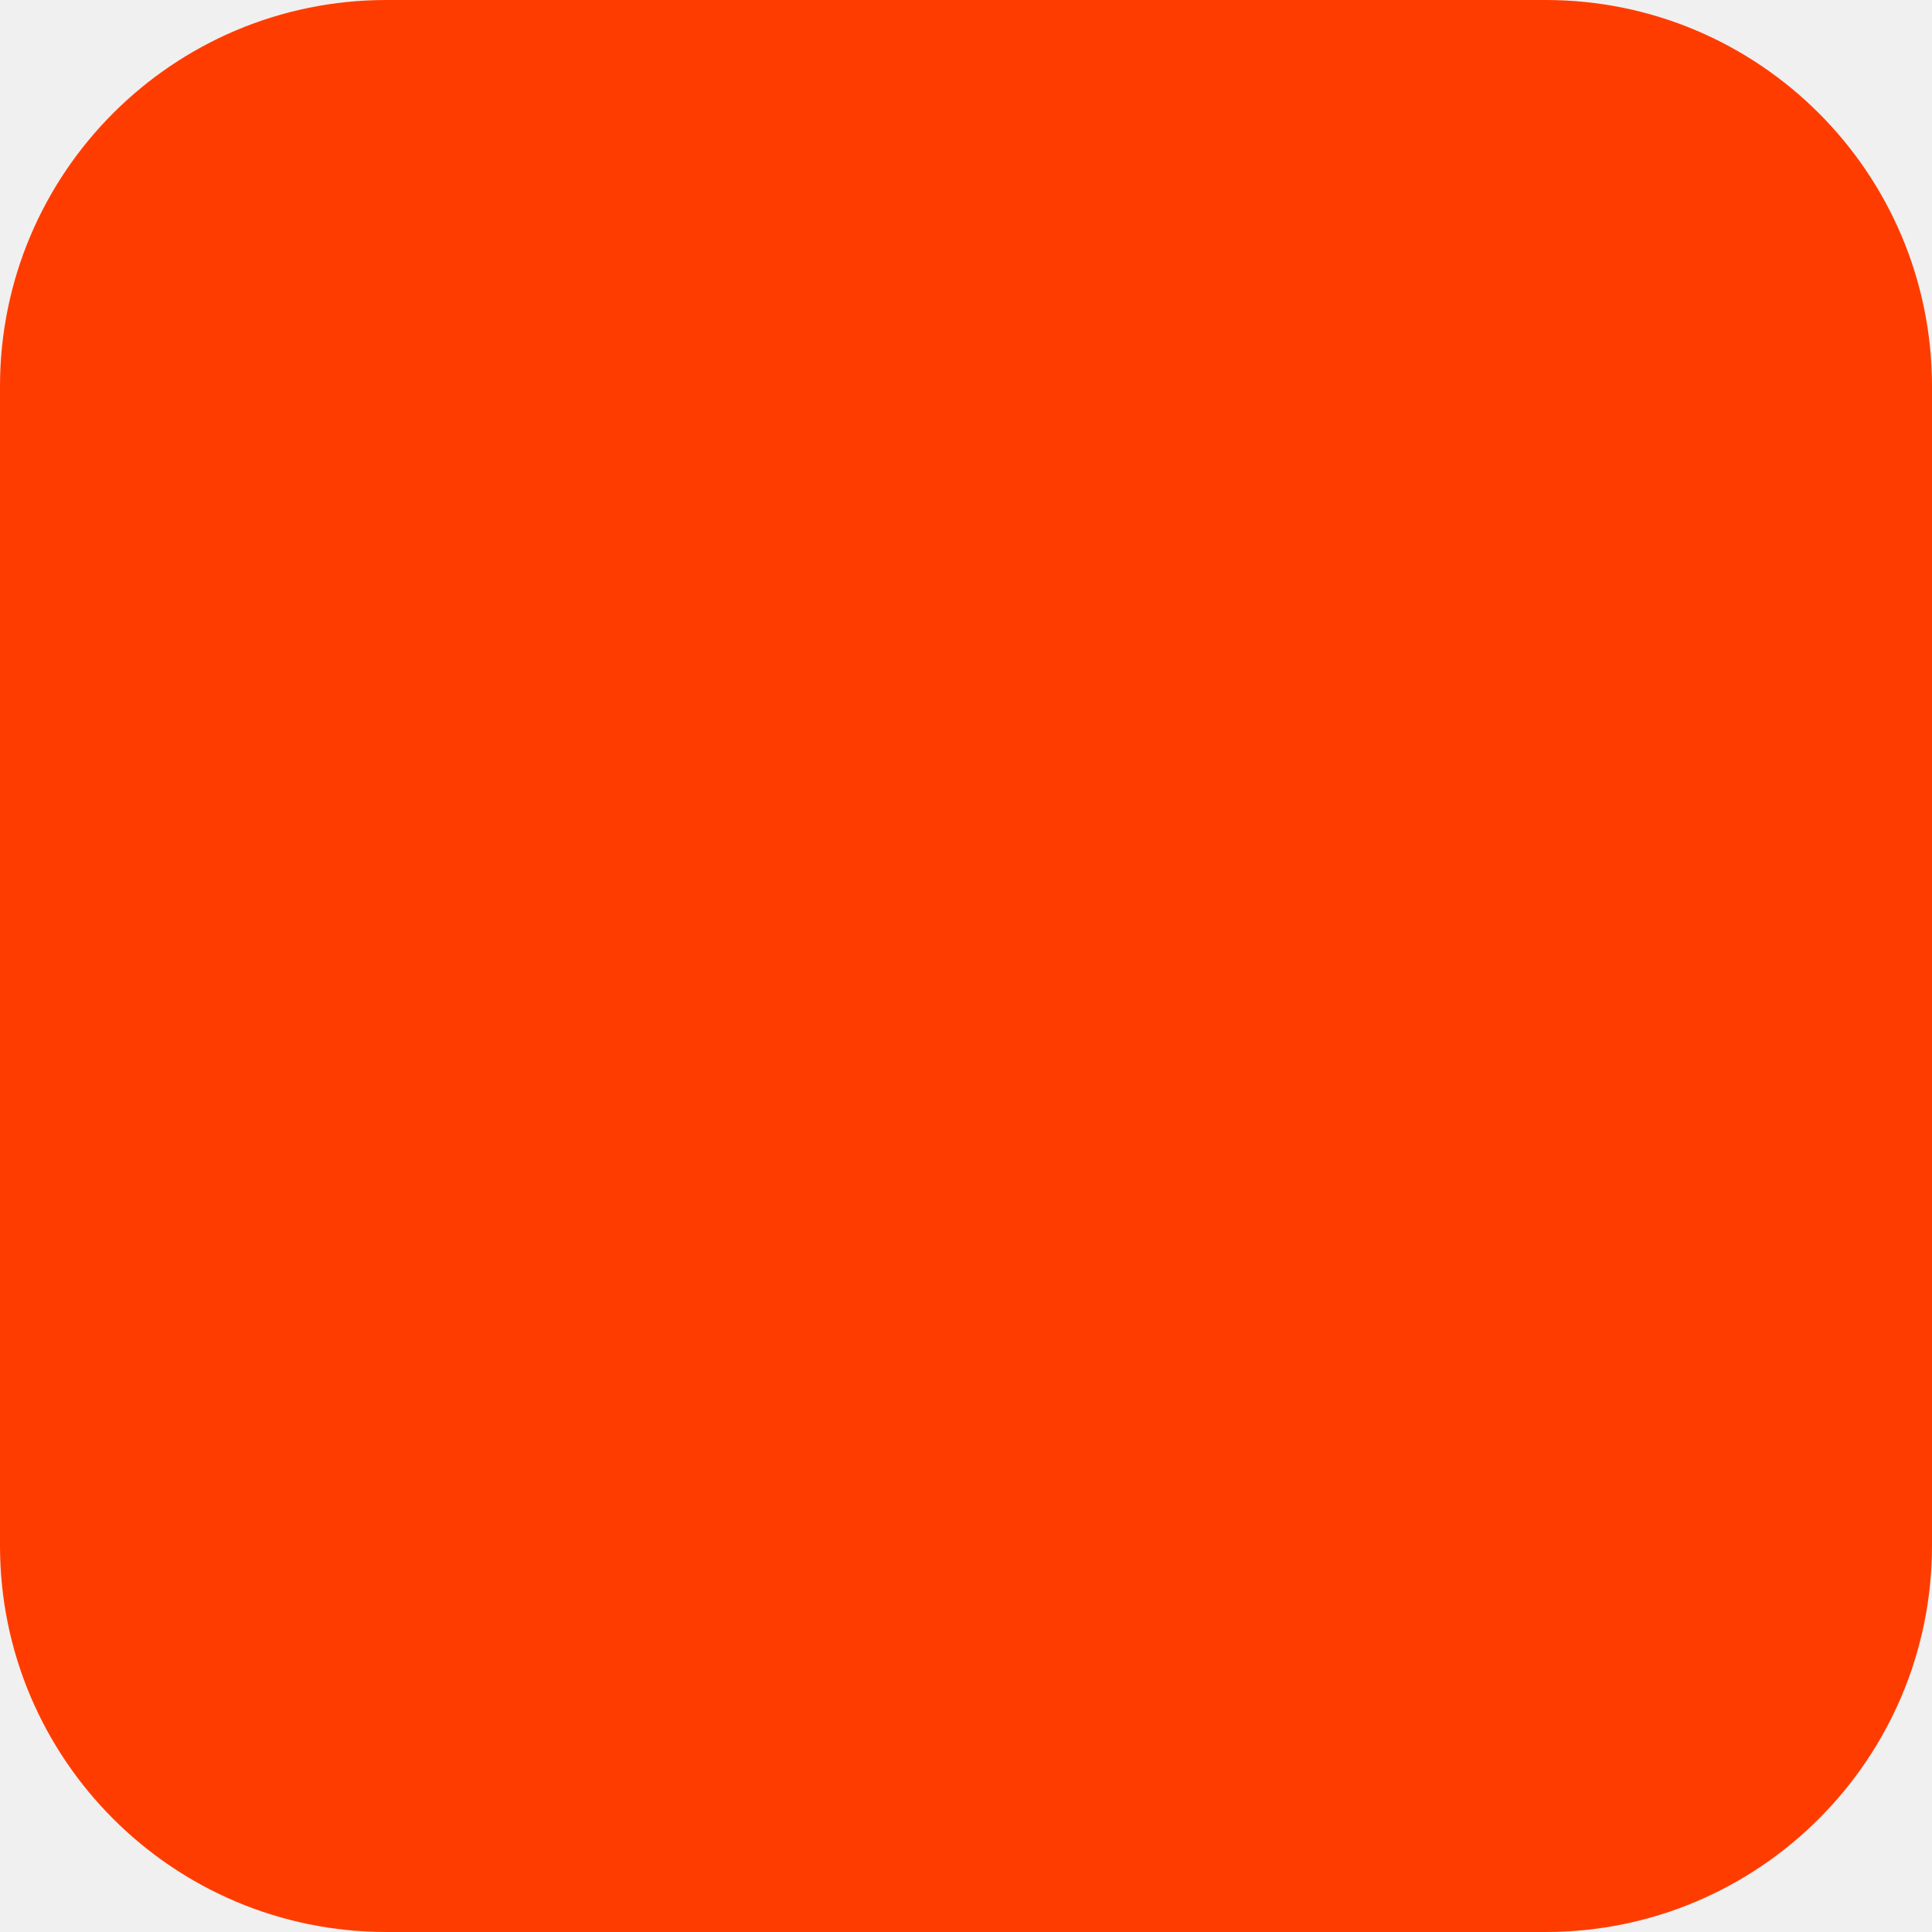
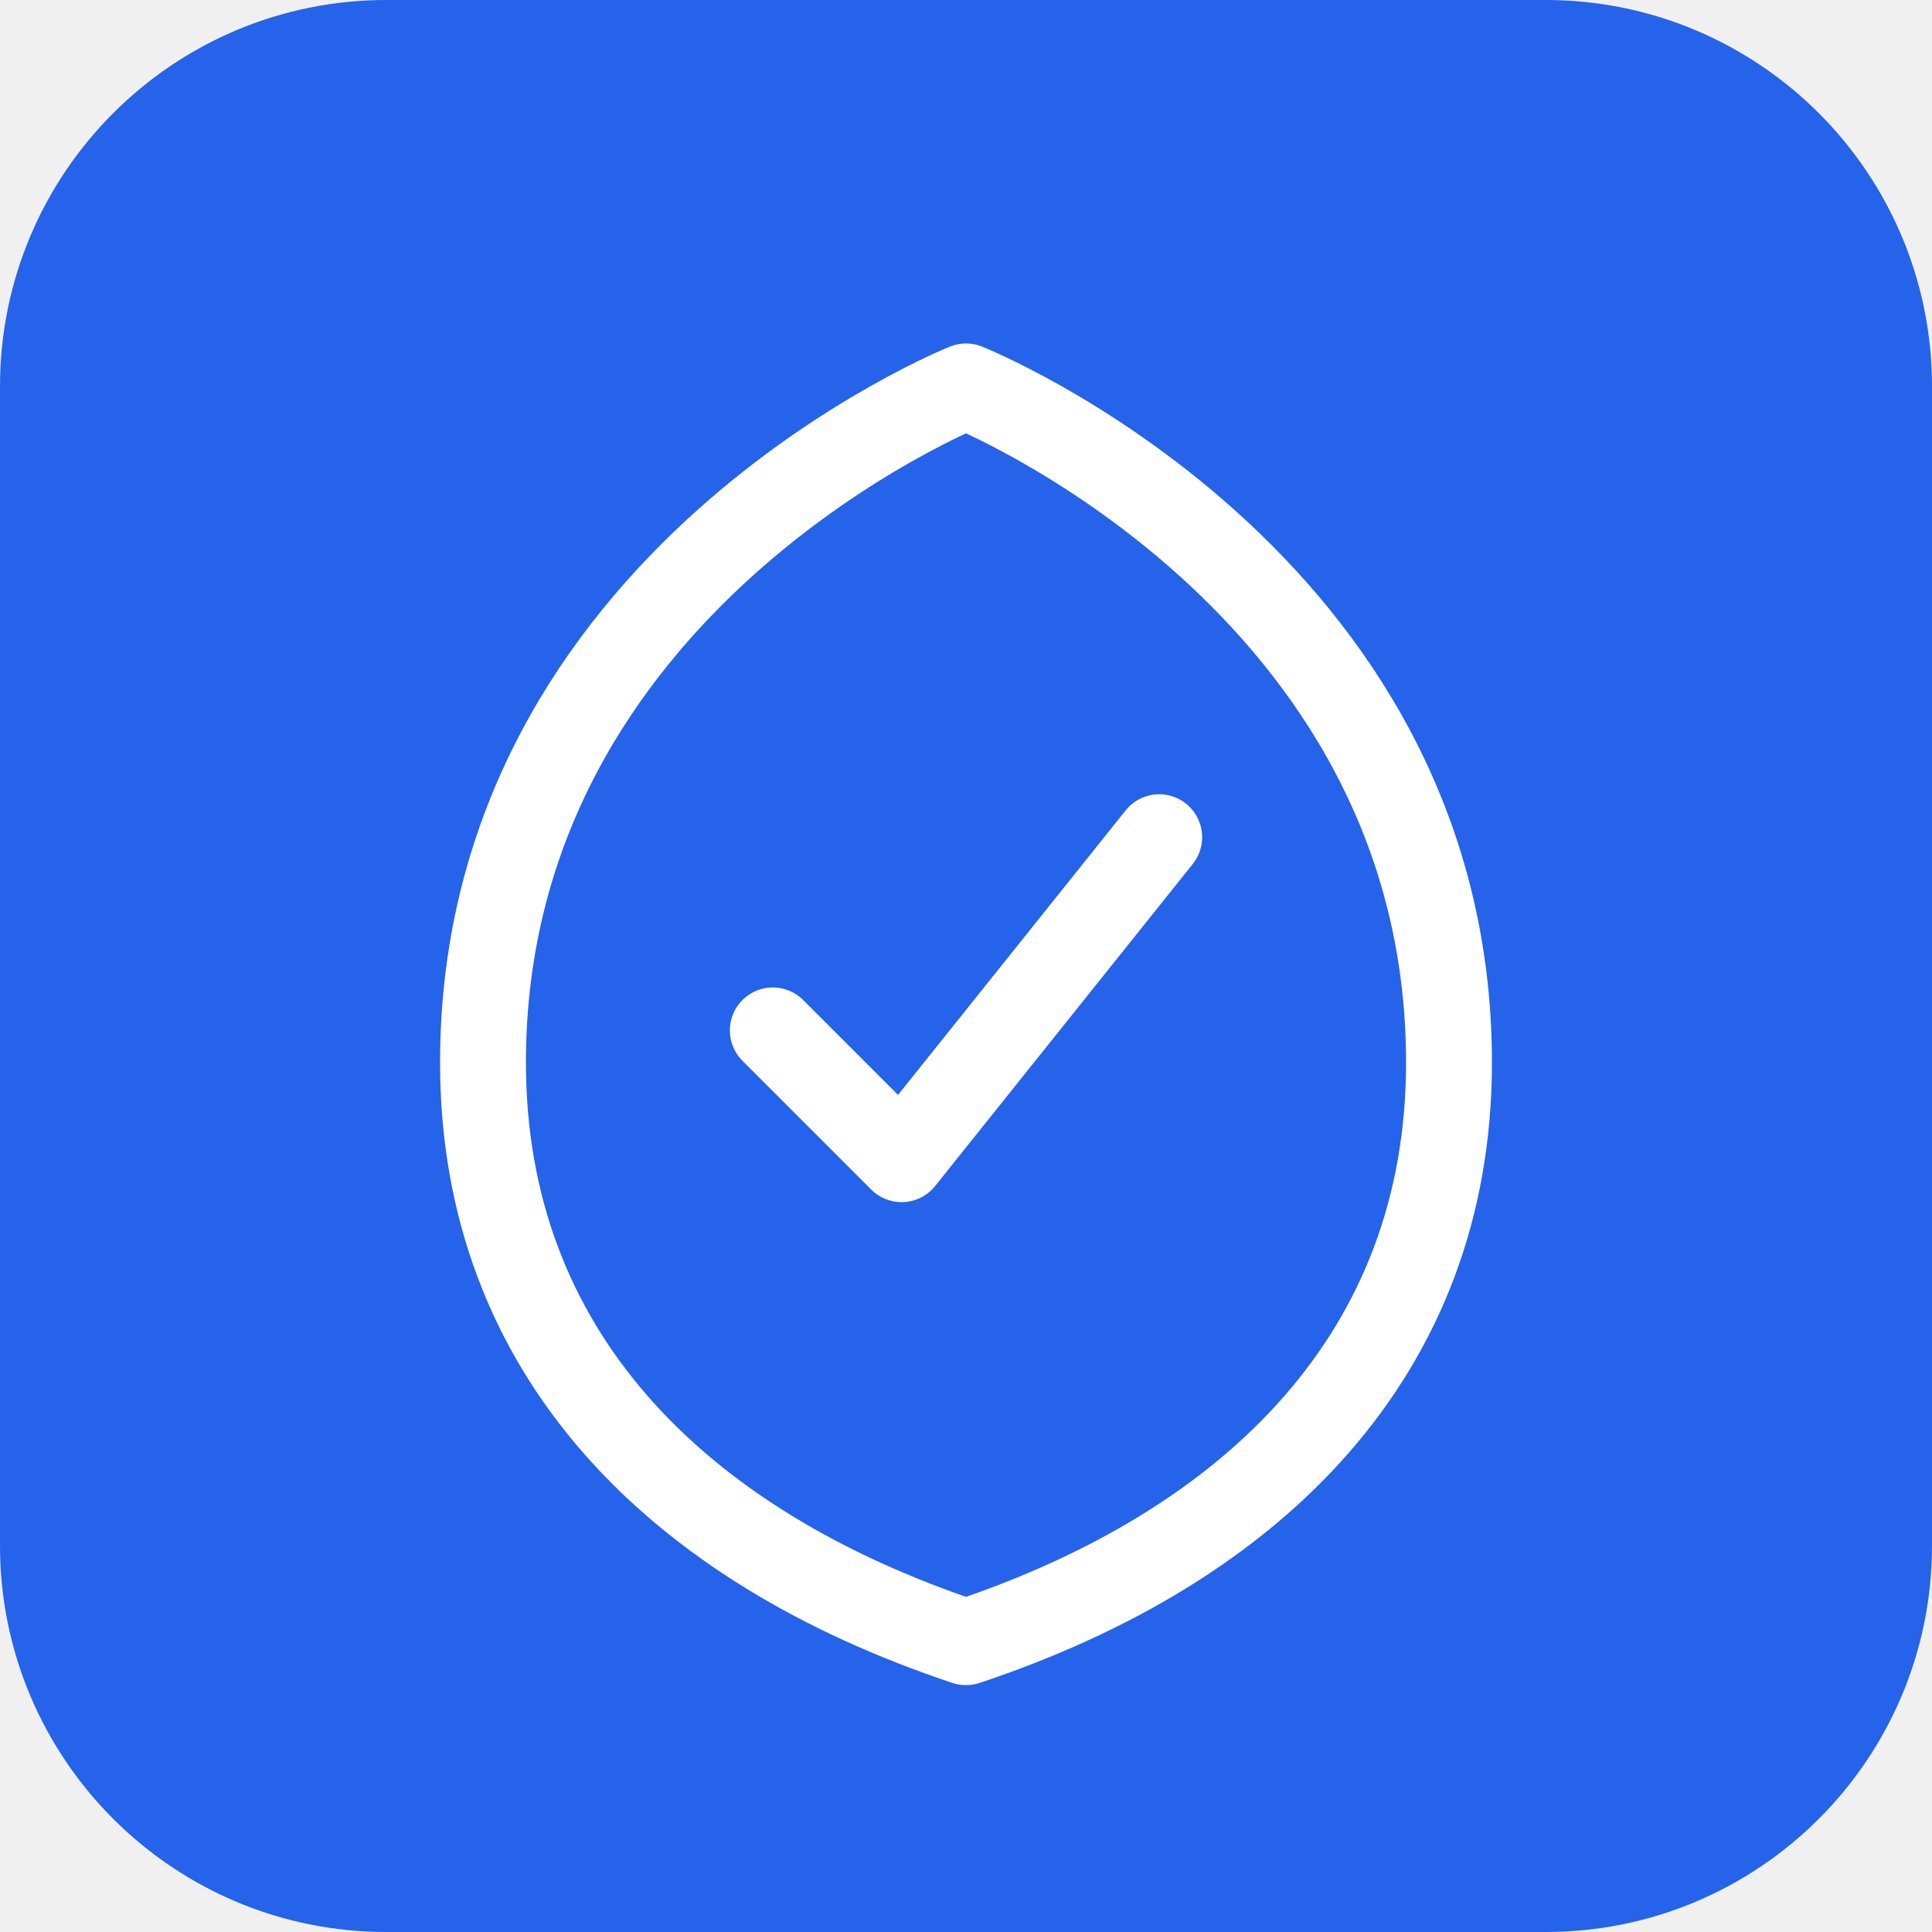
<svg xmlns="http://www.w3.org/2000/svg" width="180" height="180" viewBox="0 0 180 180" fill="none">
-   <rect width="180" height="180" rx="36" fill="#FF3C00" />
+   <rect width="180" height="180" rx="36" fill="#2563EB" />
+   <path d="M90 36C90 36 45 54 45 99C45 126 63 144 90 153C117 144 135 126 135 99C135 54 90 36 90 36Z" stroke="white" stroke-width="8" fill="none" stroke-linecap="round" stroke-linejoin="round" />
+   <path d="M72 96L84 108L108 78" stroke="white" stroke-width="8" fill="none" stroke-linecap="round" stroke-linejoin="round" />
</svg>
